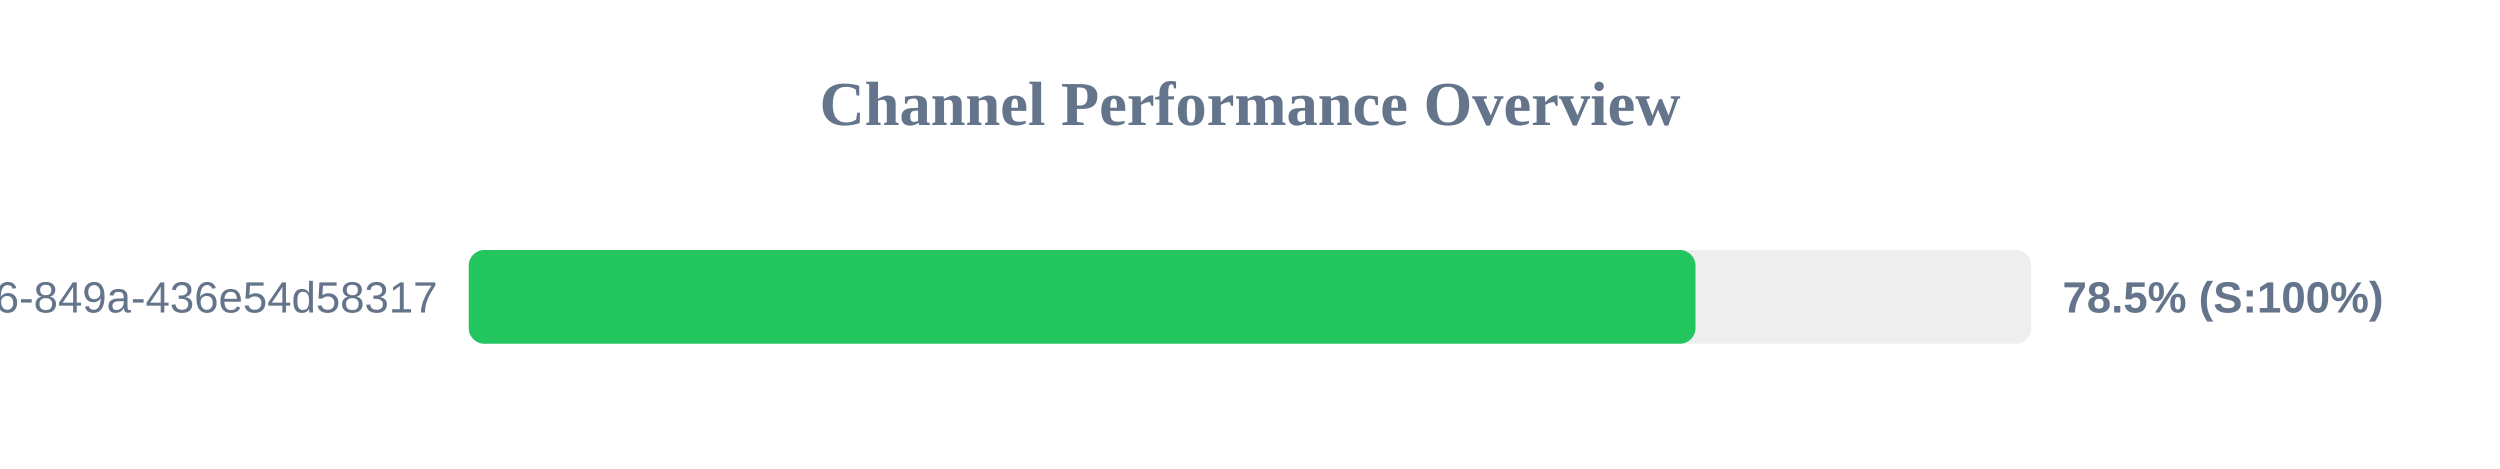
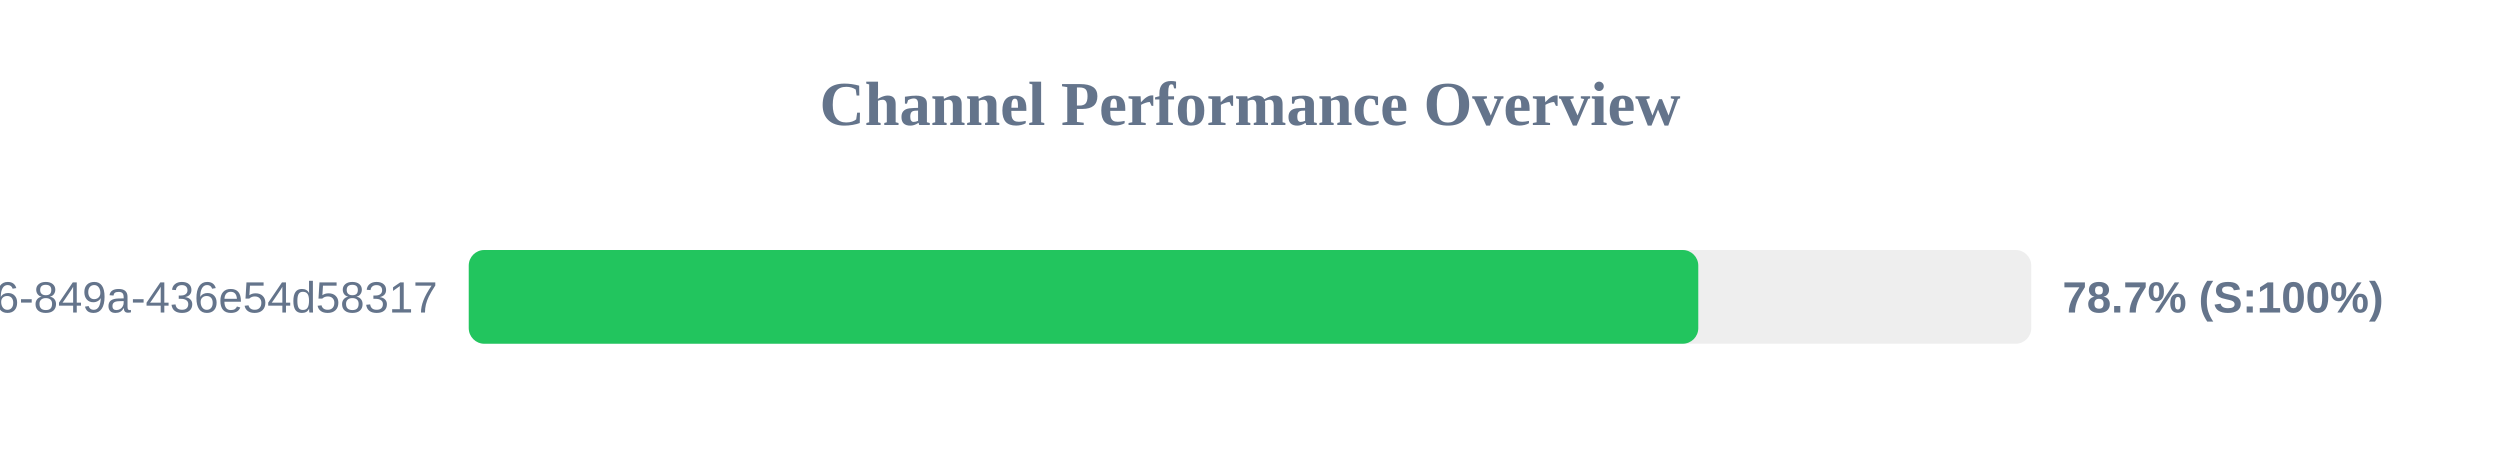
<svg xmlns="http://www.w3.org/2000/svg" width="800" height="150" version="1.1">
  <style>
        .row { font: 14px Arial; fill: #64748b; }
        .score { font: bold 14px Arial; fill: #64748b; }
    </style>
  <text x="400" y="40" text-anchor="middle" font-size="20px" font-weight="bold" fill="#64748b">Channel Performance Overview</text>
  <rect x="150" y="80" width="500" height="30" fill="#eee" rx="5" />
-   <rect x="150" y="80" width="392.55" height="30" fill="#22c55e" rx="5" />
+   <rect x="150" y="80" width="393.45" height="30" fill="#22c55e" rx="5" />
  <text x="140" y="100" text-anchor="end" class="row">?uuid=29fbd51f-03c8-4d76-849a-436e54d58317</text>
-   <text x="660" y="100" text-anchor="start" class="score">78.5% (S:100%)</text>
+   <text x="660" y="100" text-anchor="start" class="score">78.7% (S:100%)</text>
</svg>
